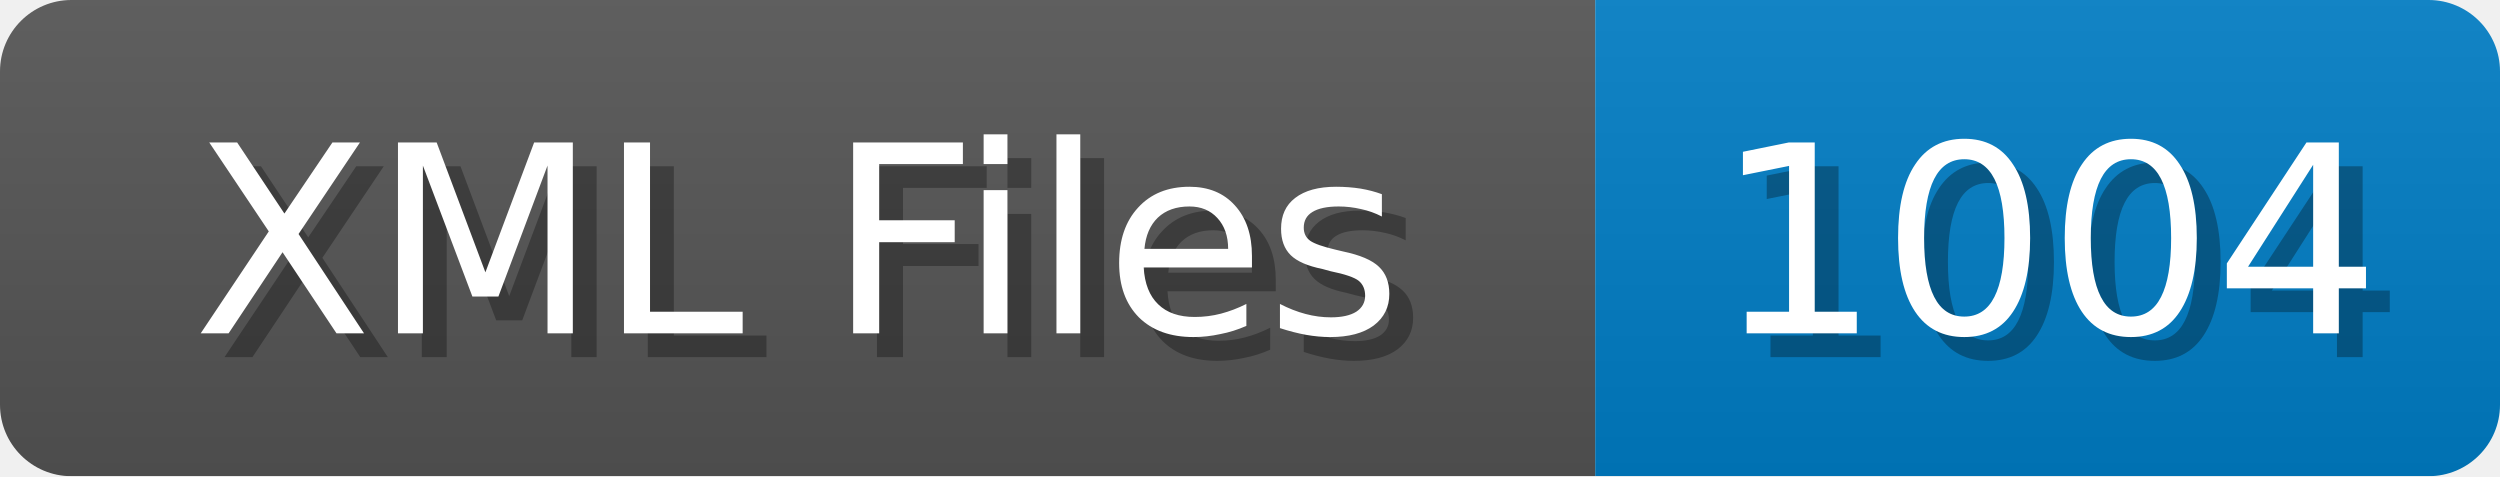
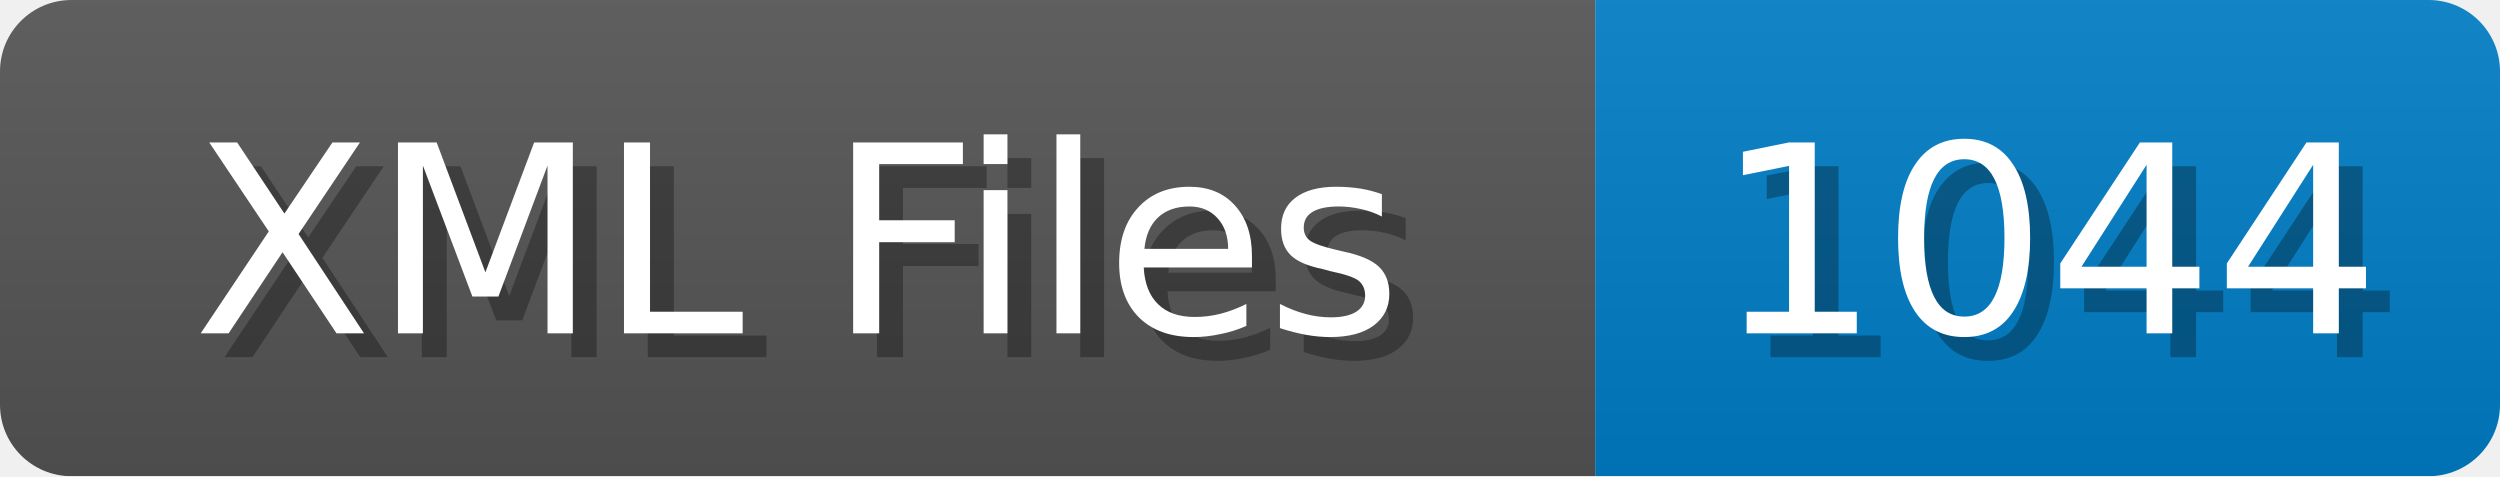
<svg xmlns="http://www.w3.org/2000/svg" width="105" height="20">
  <linearGradient id="b" x2="0" y2="100%">
    <stop offset="0" stop-color="#bbb" stop-opacity=".1" />
    <stop offset="1" stop-opacity=".1" />
  </linearGradient>
  <mask id="anybadge_1">
    <rect width="105" height="20" rx="3" fill="#fff" />
  </mask>
  <g mask="url(#anybadge_1)">
    <path fill="#555" d="M0 0h67v20H0z" />
    <path fill="#007ec6" d="M67 0h38v20H67z" />
    <path fill="url(#b)" d="M0 0h105v20H0z" />
  </g>
  <g fill="#fff" text-anchor="middle" font-family="DejaVu Sans,Verdana,Geneva,sans-serif" font-size="11">
    <text x="34.5" y="15" fill="#010101" fill-opacity=".3">XML Files</text>
    <text x="33.5" y="14">XML Files</text>
  </g>
  <g fill="#fff" text-anchor="middle" font-family="DejaVu Sans,Verdana,Geneva,sans-serif" font-size="11">
-     <text x="87.0" y="15" fill="#010101" fill-opacity=".3">1004</text>
-     <text x="86.0" y="14">1004</text>
+     <text x="87.0" y="15" fill="#010101" fill-opacity=".3">1044</text>
+     <text x="86.0" y="14">1044</text>
  </g>
</svg>
